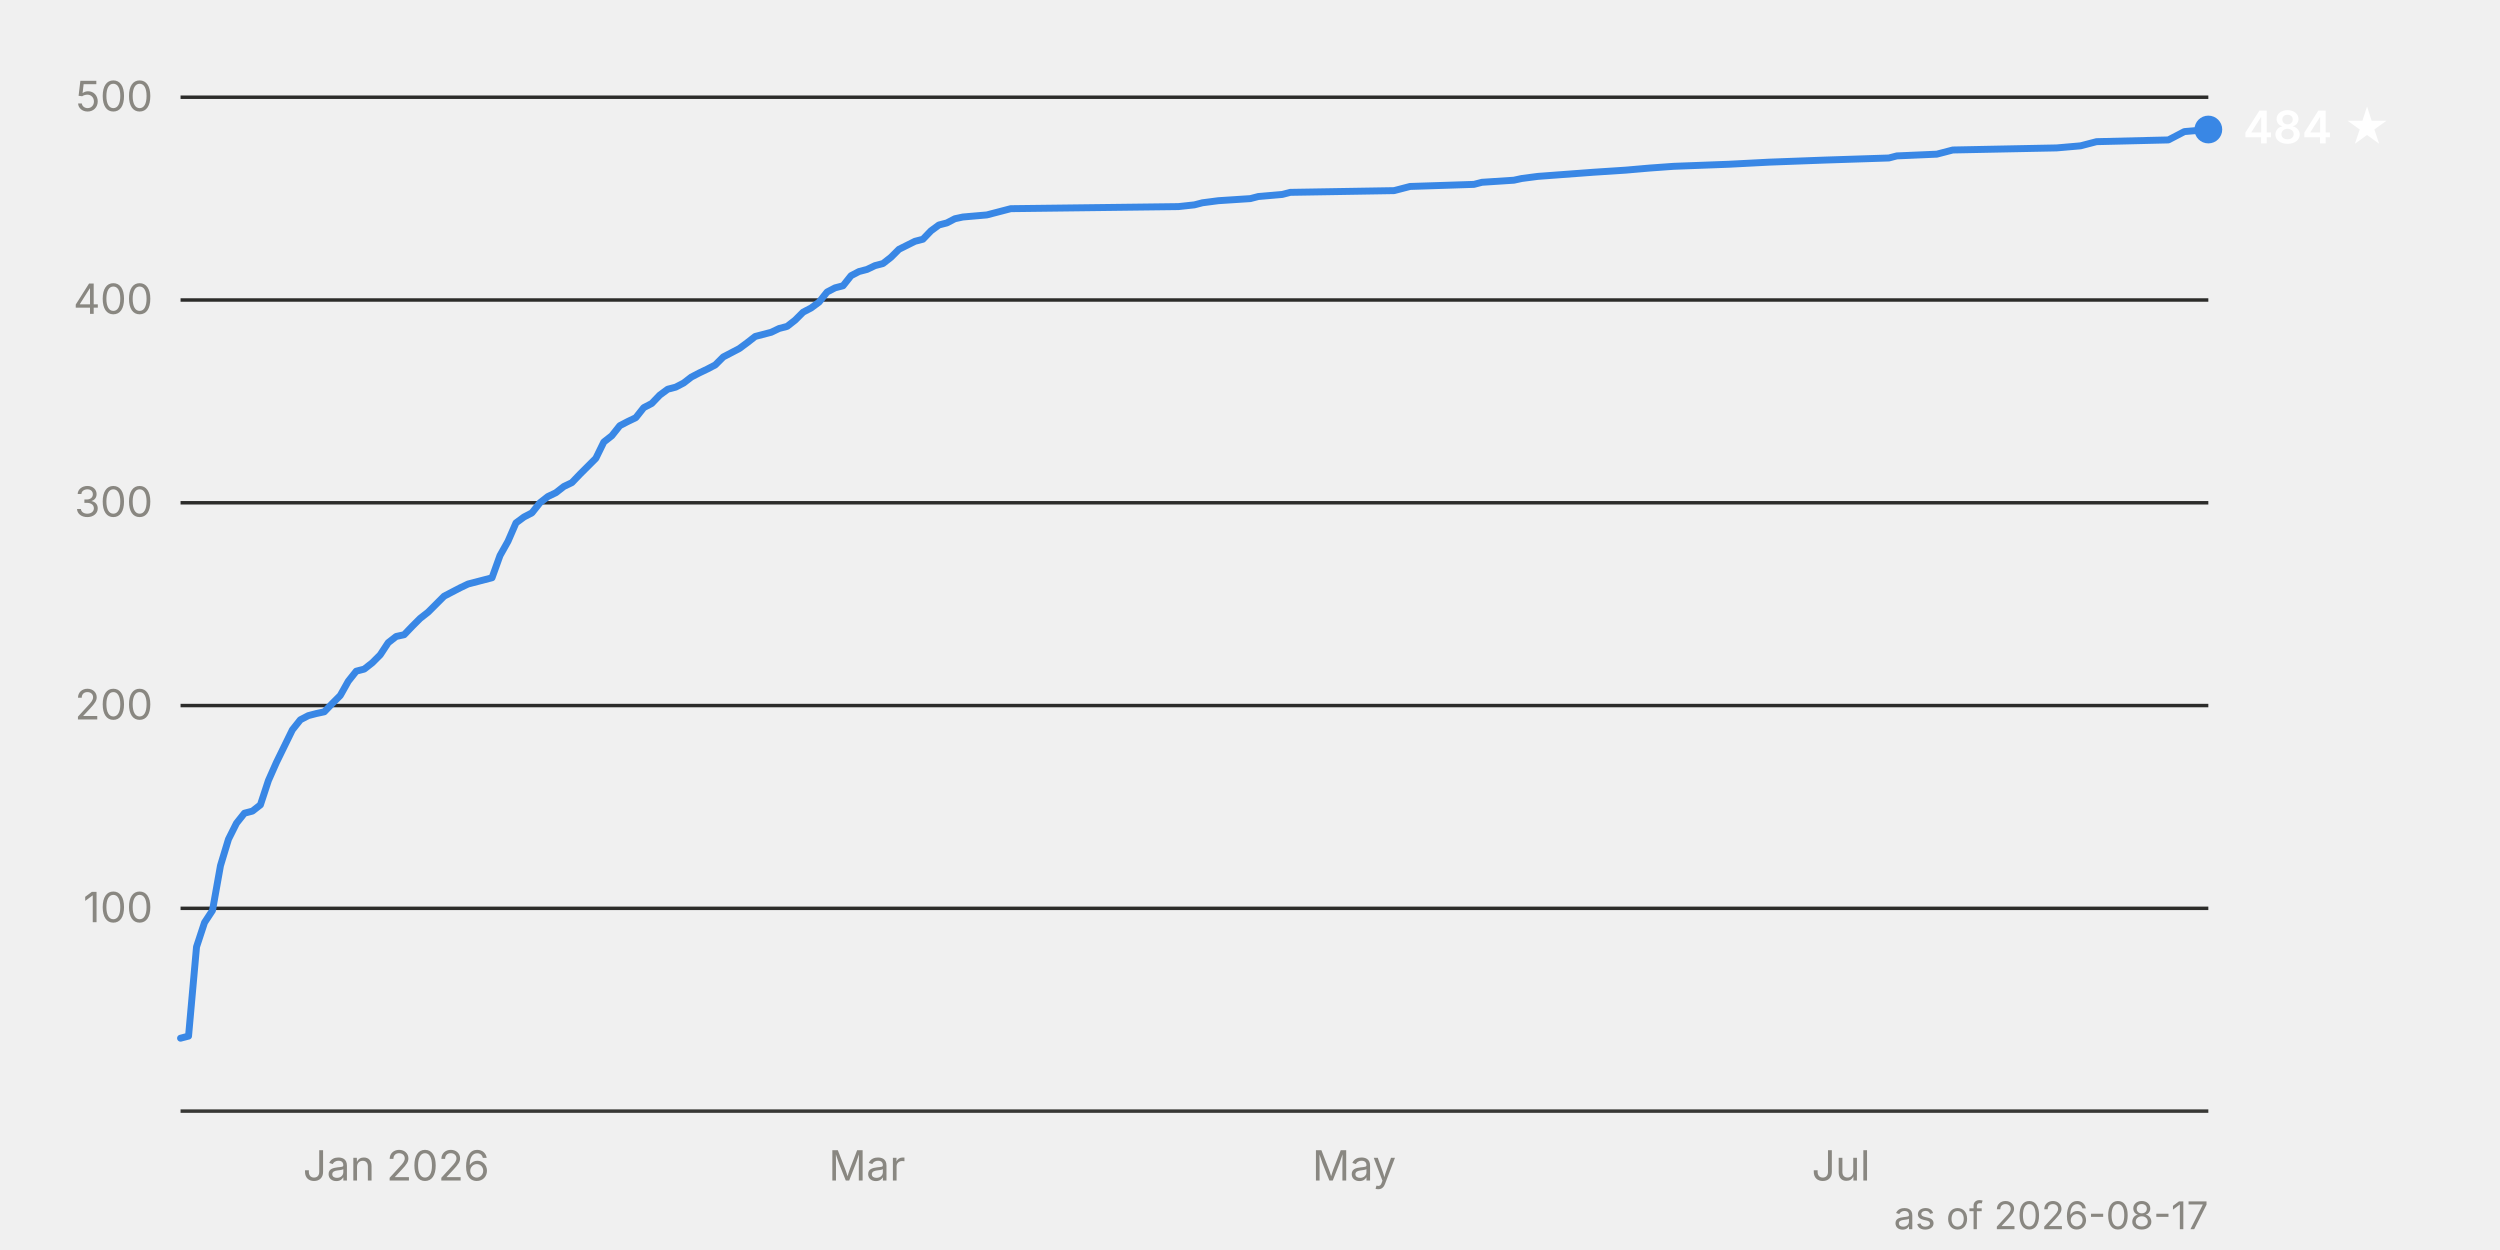
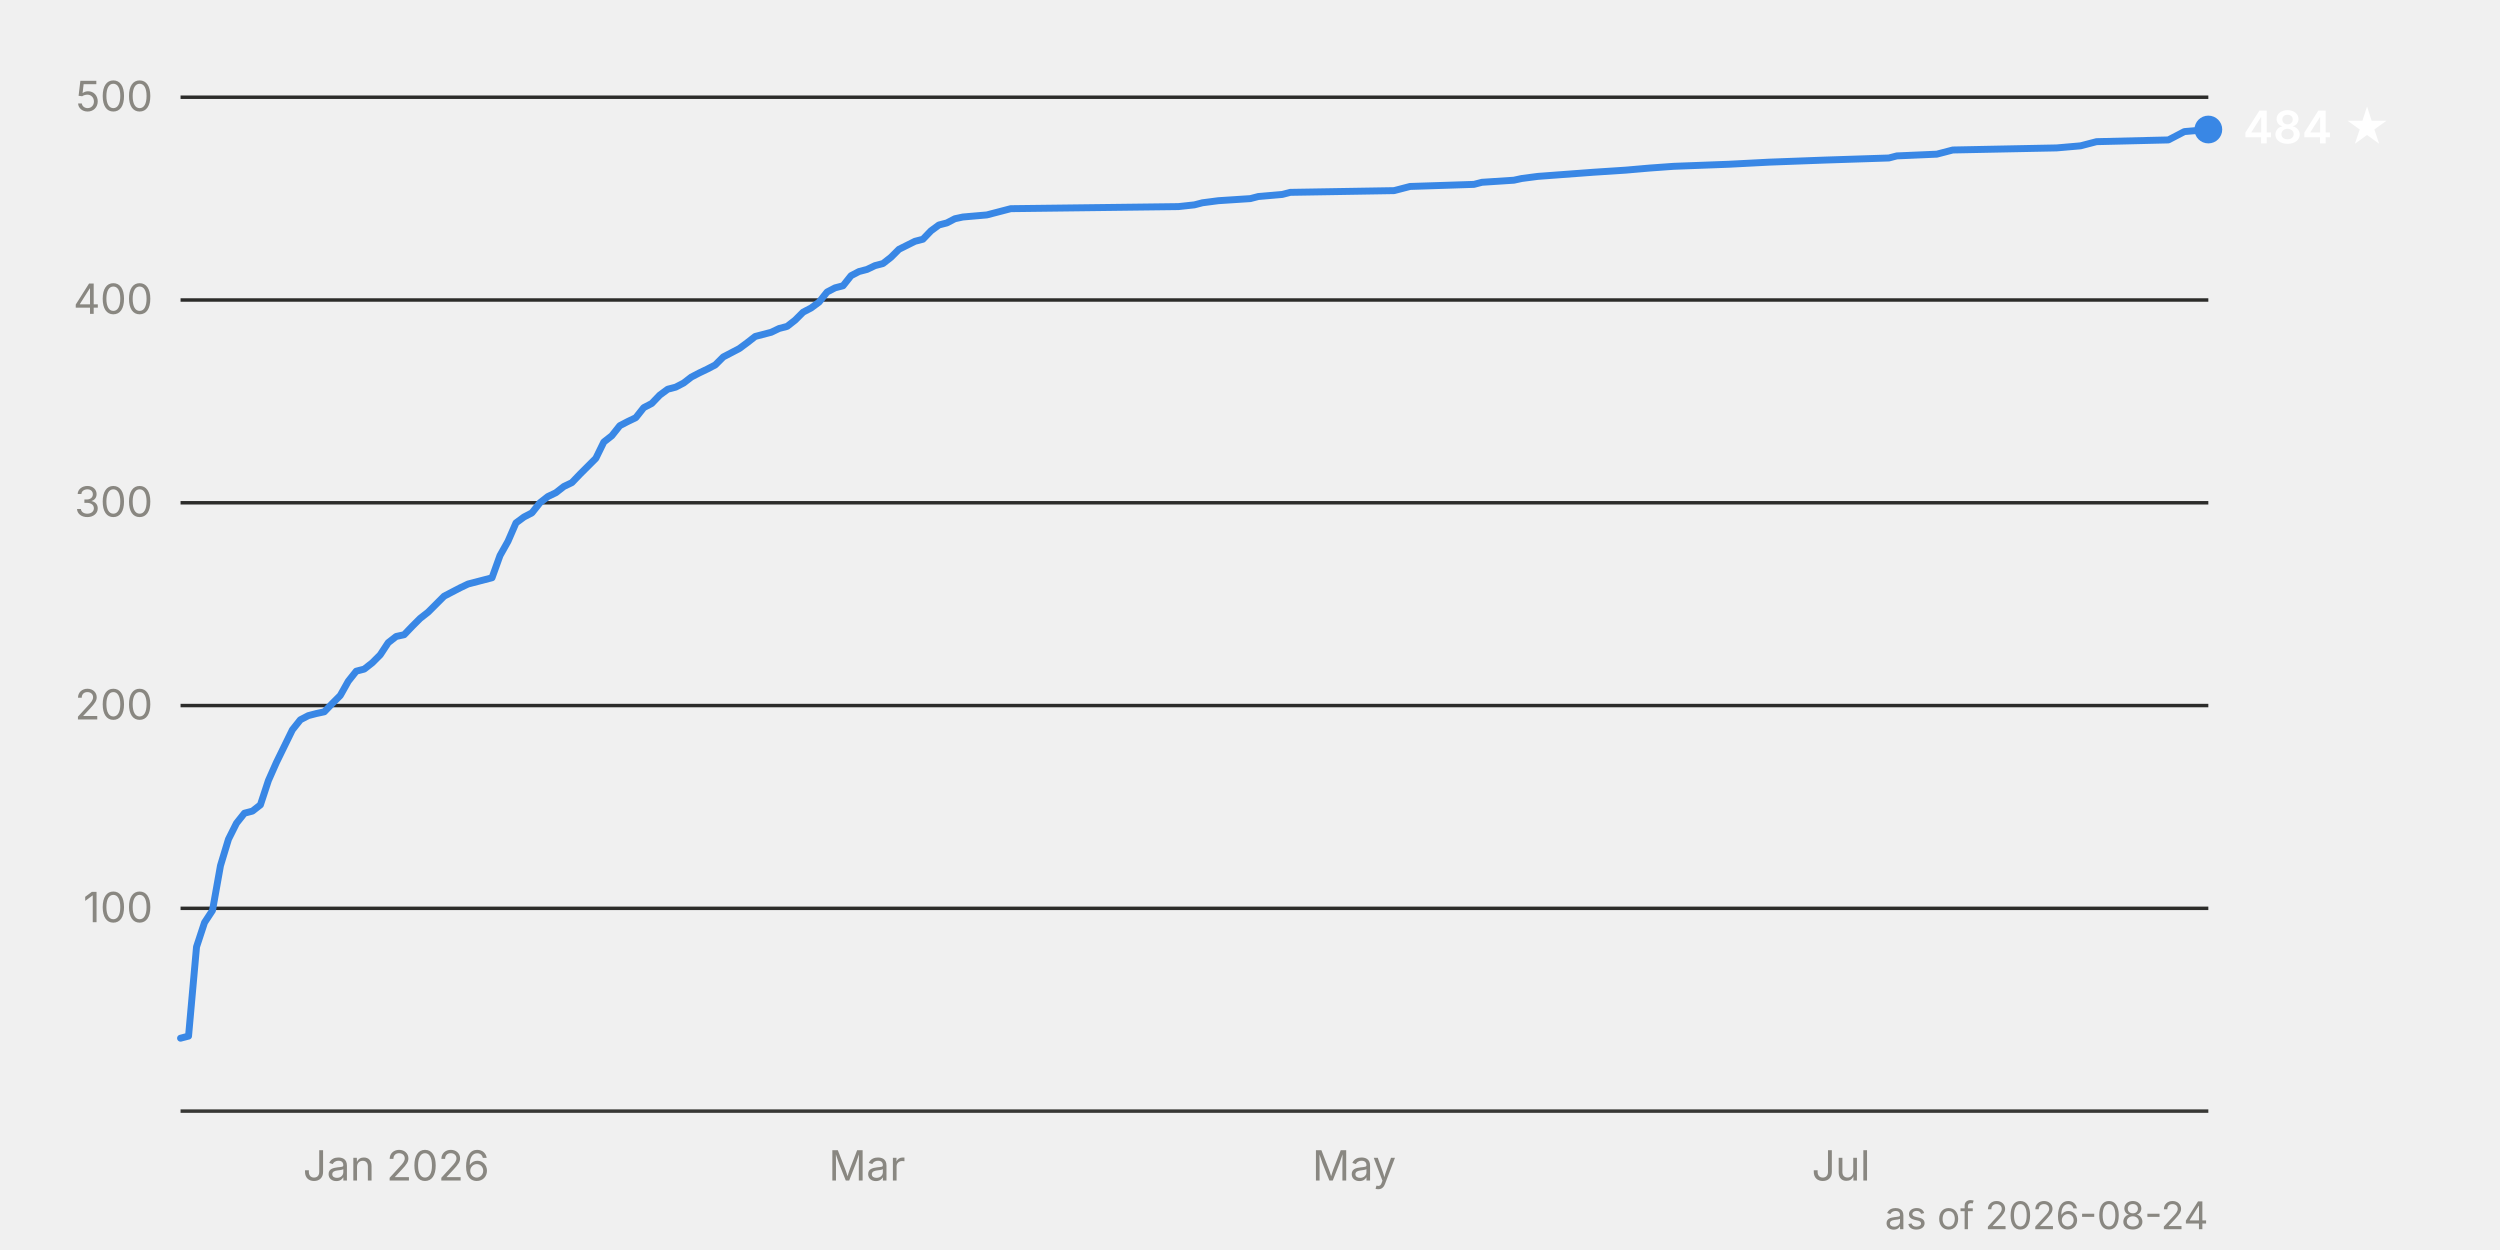
<svg xmlns="http://www.w3.org/2000/svg" viewBox="0 0 720 360" width="720" height="360" font-family="system-ui, -apple-system, 'Segoe UI', sans-serif" font-size="12">
  <line x1="52" y1="261.6" x2="636" y2="261.6" stroke="#2c2c2a" stroke-width="1" />
  <text x="44" y="265.6" text-anchor="end" fill="#898781" style="font-variant-numeric: tabular-nums">100</text>
  <line x1="52" y1="203.2" x2="636" y2="203.2" stroke="#2c2c2a" stroke-width="1" />
  <text x="44" y="207.2" text-anchor="end" fill="#898781" style="font-variant-numeric: tabular-nums">200</text>
  <line x1="52" y1="144.8" x2="636" y2="144.8" stroke="#2c2c2a" stroke-width="1" />
  <text x="44" y="148.8" text-anchor="end" fill="#898781" style="font-variant-numeric: tabular-nums">300</text>
  <line x1="52" y1="86.4" x2="636" y2="86.4" stroke="#2c2c2a" stroke-width="1" />
  <text x="44" y="90.4" text-anchor="end" fill="#898781" style="font-variant-numeric: tabular-nums">400</text>
  <line x1="52" y1="28.0" x2="636" y2="28.0" stroke="#2c2c2a" stroke-width="1" />
  <text x="44" y="32.0" text-anchor="end" fill="#898781" style="font-variant-numeric: tabular-nums">500</text>
  <line x1="52" y1="320.0" x2="636" y2="320.0" stroke="#383835" stroke-width="1" />
  <text x="114.1" y="340" text-anchor="middle" fill="#898781">Jan 2026</text>
  <text x="249.7" y="340" text-anchor="middle" fill="#898781">Mar</text>
  <text x="390.0" y="340" text-anchor="middle" fill="#898781">May</text>
  <text x="530.2" y="340" text-anchor="middle" fill="#898781">Jul</text>
  <path d="M52.0,299.0 L54.3,298.4 L56.6,272.7 L58.9,265.7 L61.2,262.2 L63.5,249.3 L65.8,241.7 L68.1,237.1 L70.4,234.2 L72.7,233.6 L75.0,231.8 L77.3,224.8 L79.6,219.6 L81.9,214.9 L84.2,210.2 L86.5,207.3 L88.8,206.1 L91.1,205.5 L93.4,205.0 L95.7,202.6 L98.0,200.3 L100.3,196.2 L102.6,193.3 L104.9,192.7 L107.2,190.9 L109.5,188.6 L111.8,185.1 L114.1,183.3 L116.4,182.8 L118.7,180.4 L121.0,178.1 L123.3,176.3 L125.6,174.0 L127.9,171.7 L130.2,170.5 L132.5,169.3 L134.8,168.2 L141.7,166.4 L144.0,160.0 L146.3,155.9 L148.6,150.6 L150.9,148.9 L153.2,147.7 L155.5,144.8 L157.8,143.0 L160.1,141.9 L162.4,140.1 L164.7,139.0 L167.0,136.6 L171.6,132.0 L173.9,127.3 L176.2,125.5 L178.5,122.6 L180.8,121.4 L183.1,120.3 L185.4,117.4 L187.7,116.2 L190.0,113.8 L192.3,112.1 L194.6,111.5 L196.9,110.3 L199.1,108.6 L201.4,107.4 L203.7,106.3 L206.0,105.1 L208.3,102.8 L210.6,101.6 L212.9,100.4 L215.2,98.7 L217.5,96.9 L222.1,95.7 L224.4,94.6 L226.7,94.0 L229.0,92.2 L231.3,89.9 L233.6,88.7 L235.9,87.0 L238.2,84.1 L240.5,82.9 L242.8,82.3 L245.1,79.4 L247.4,78.2 L249.7,77.6 L252.0,76.5 L254.3,75.9 L256.6,74.1 L258.9,71.8 L263.5,69.5 L265.8,68.9 L268.1,66.5 L270.4,64.8 L272.7,64.2 L275.0,63.0 L277.3,62.5 L284.2,61.9 L286.5,61.3 L288.8,60.7 L291.1,60.1 L339.4,59.5 L344.0,59.0 L346.3,58.4 L350.9,57.8 L360.1,57.2 L362.4,56.6 L369.3,56.0 L371.6,55.4 L401.5,54.9 L403.8,54.3 L406.1,53.7 L424.5,53.1 L426.8,52.5 L436.0,51.9 L438.3,51.4 L442.9,50.8 L459.0,49.6 L468.2,49.0 L475.1,48.4 L482.0,47.9 L498.0,47.3 L509.5,46.7 L525.6,46.1 L544.0,45.5 L546.3,44.9 L557.8,44.4 L562.4,43.2 L592.3,42.6 L599.2,42.0 L601.5,41.4 L603.8,40.8 L624.5,40.3 L626.8,39.1 L629.1,37.9 L636.0,37.3" fill="none" stroke="#3987e5" stroke-width="2" stroke-linejoin="round" stroke-linecap="round" />
  <circle cx="636.0" cy="37.3" r="4" fill="#3987e5" />
  <text x="646.0" y="41.3" fill="#ffffff" font-weight="600" font-size="13">484 ★</text>
-   <text x="636" y="354" text-anchor="end" fill="#898781" font-size="11">as of 2026-08-17</text>
+   <text x="636" y="354" text-anchor="end" fill="#898781" font-size="11">as of 2026-08-24</text>
</svg>
